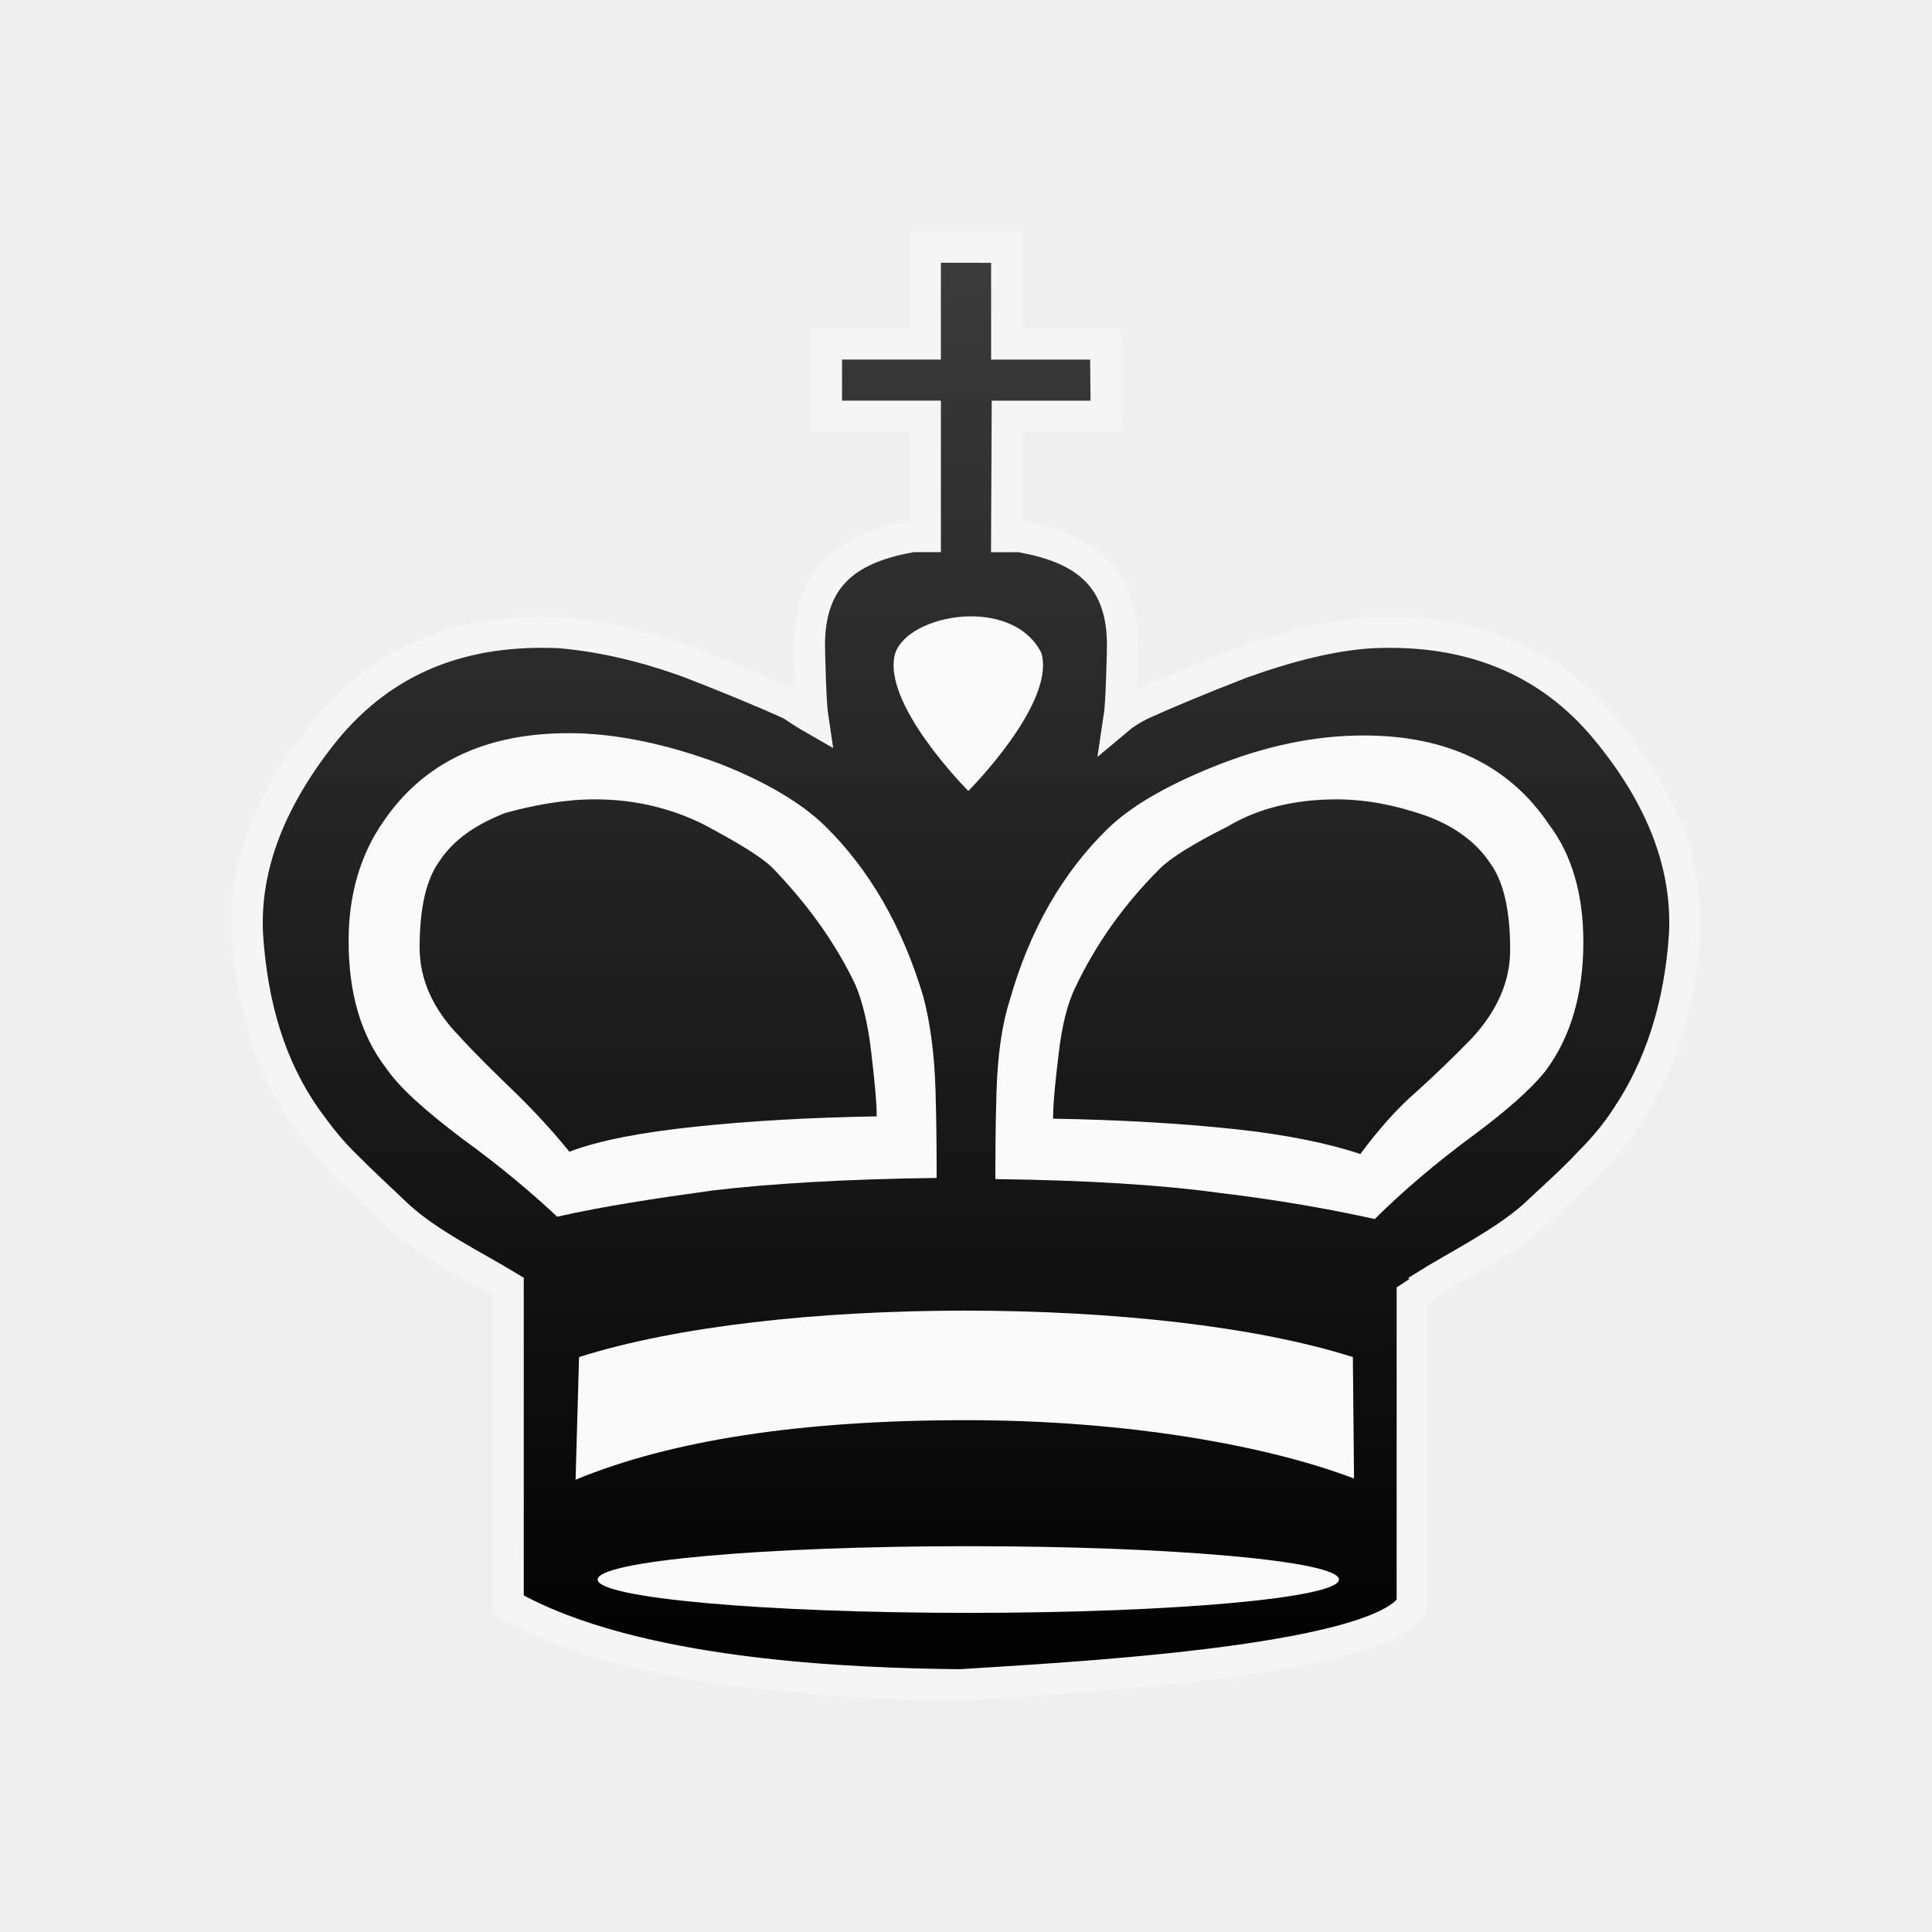
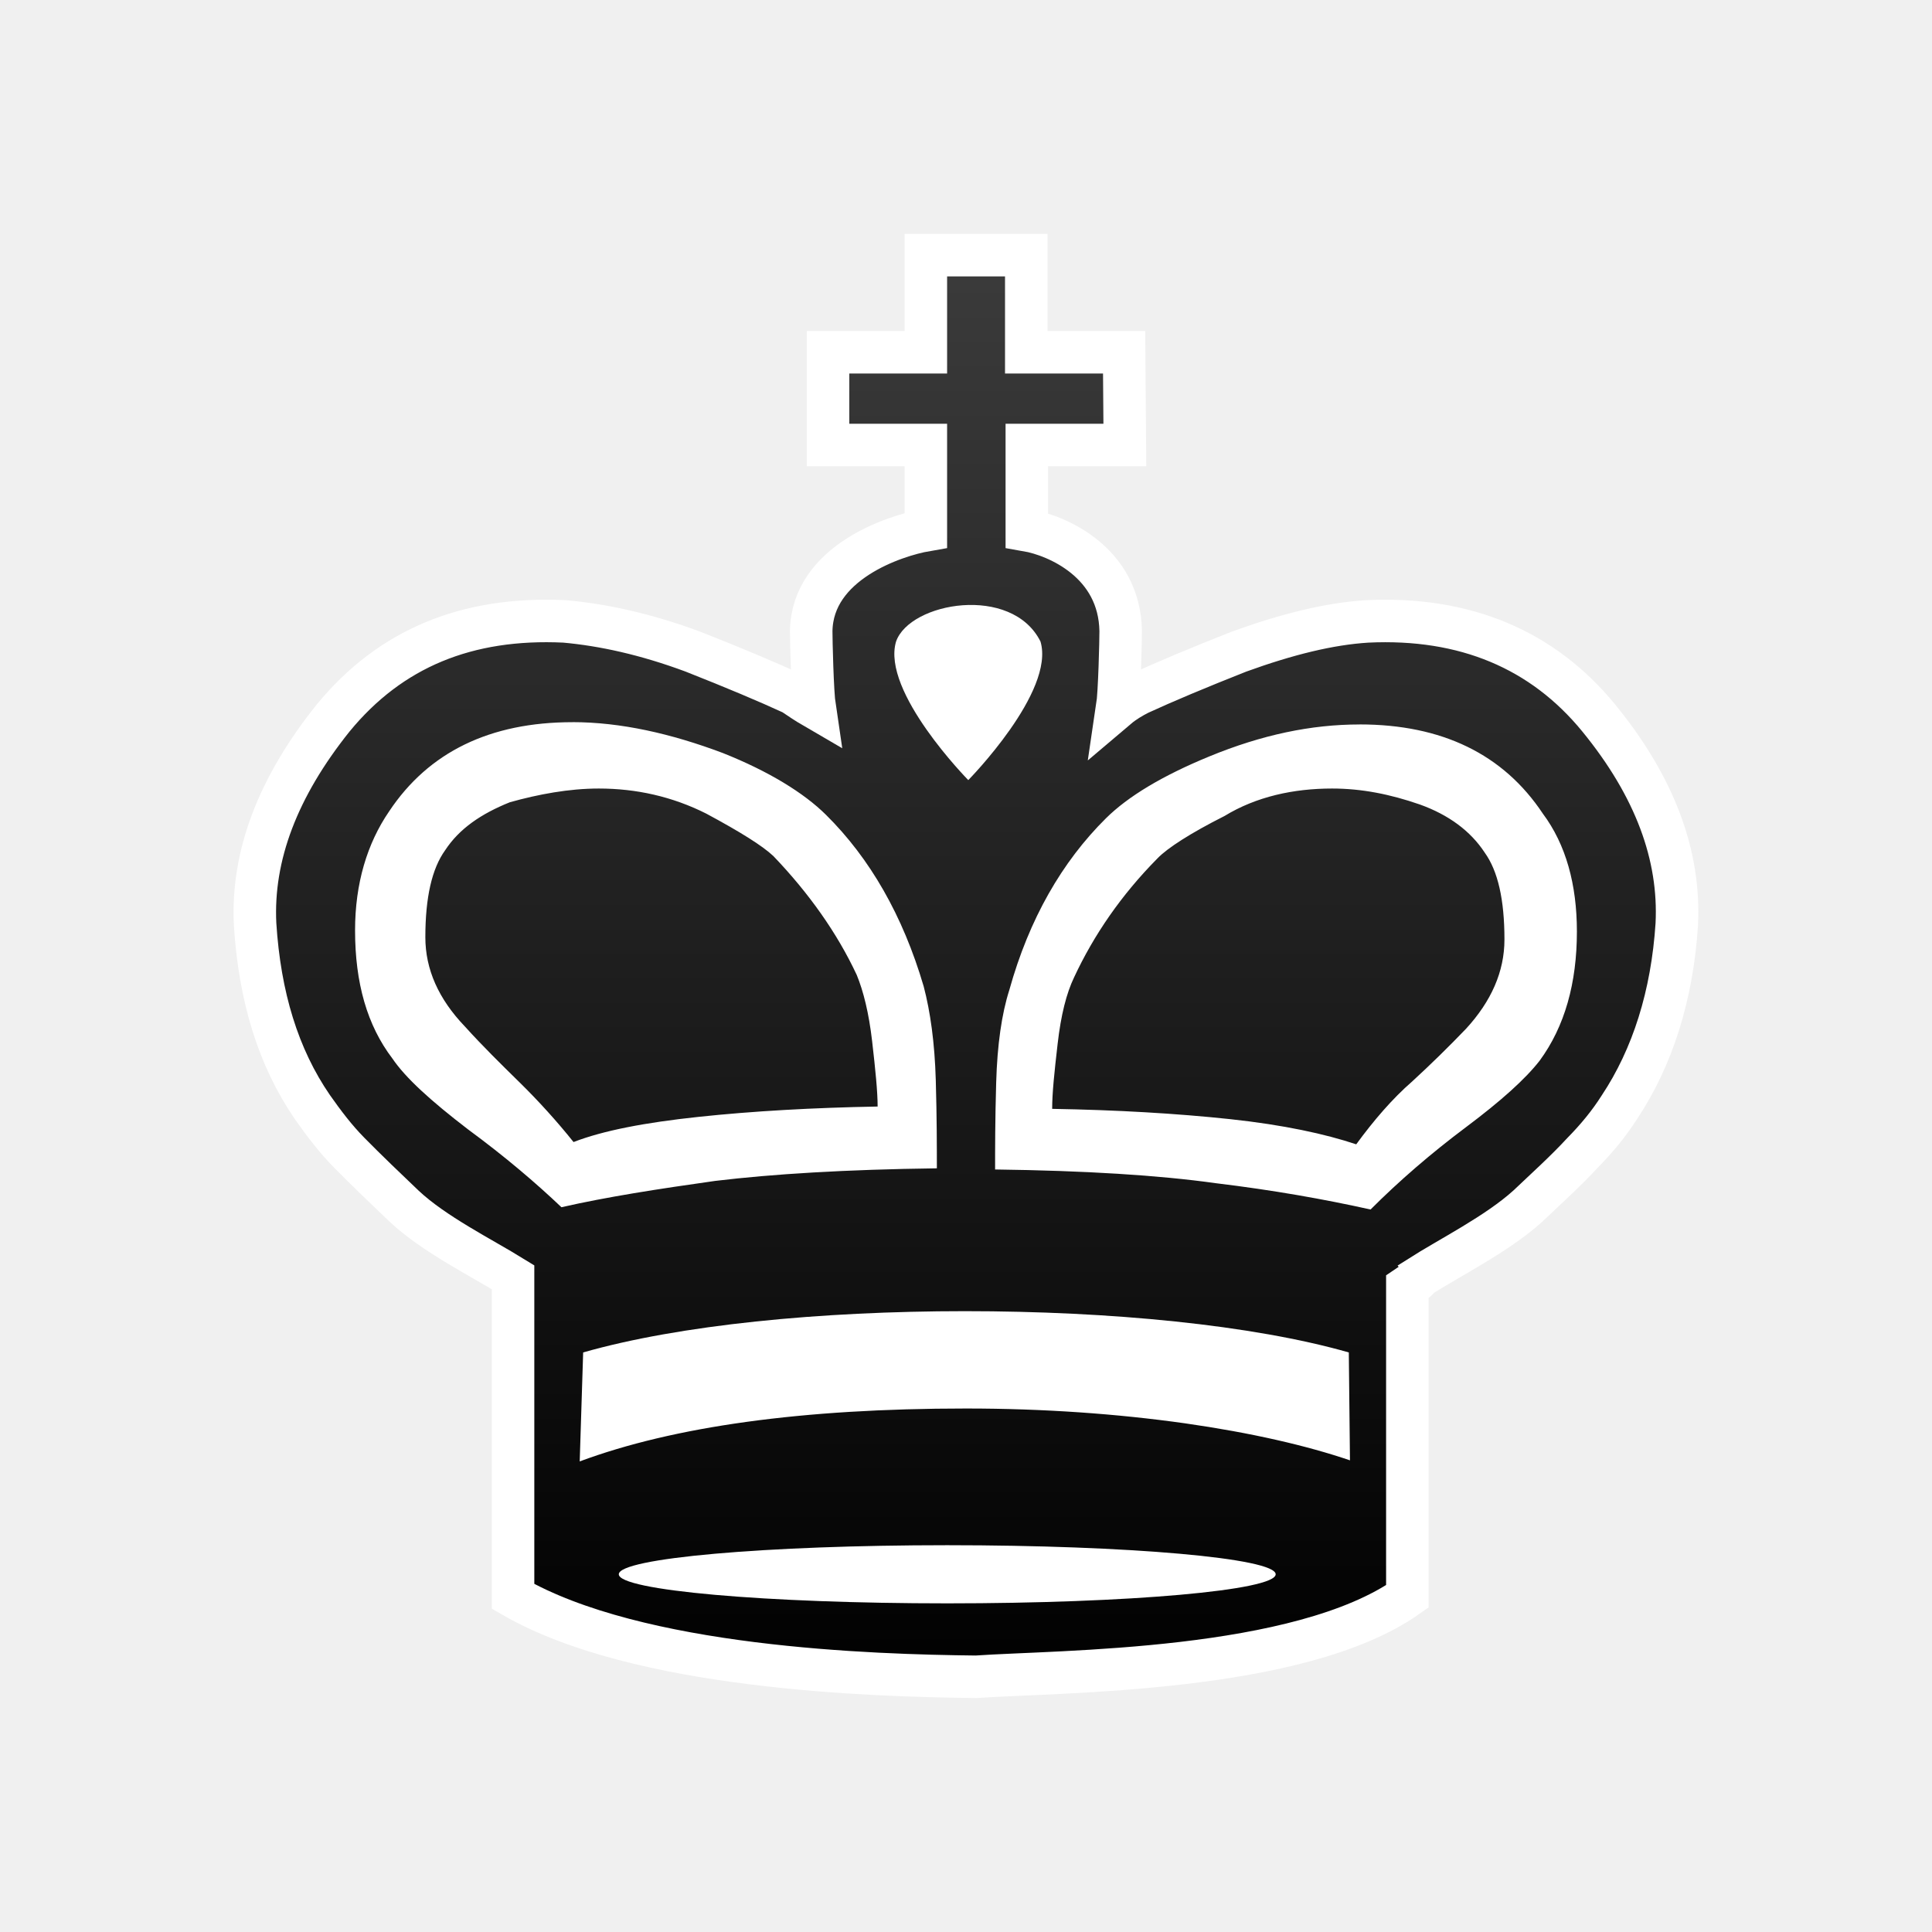
- <svg xmlns="http://www.w3.org/2000/svg" xmlns:xlink="http://www.w3.org/1999/xlink" width="50mm" height="50mm" clip-rule="evenodd" fill-rule="evenodd" image-rendering="optimizeQuality" shape-rendering="geometricPrecision" text-rendering="geometricPrecision" version="1.1" viewBox="0 0 50 50" id="svg17">
-   <defs id="defs7">
-     <linearGradient id="linearGradient3614" x1="2.558" x2="47.442" y1="25" y2="25" gradientTransform="matrix(.7588 0 0 -.7519 203.29 163.85)" gradientUnits="userSpaceOnUse">
-       <stop style="stop-color:#303030" offset="0" id="stop2" />
-       <stop style="stop-color:#1E1E1E" offset="1" id="stop4" />
+ <svg xmlns="http://www.w3.org/2000/svg" width="50mm" height="50mm" clip-rule="evenodd" fill-rule="evenodd" image-rendering="optimizeQuality" shape-rendering="geometricPrecision" text-rendering="geometricPrecision" version="1.1" viewBox="0 0 50 50">
+   <defs>
+     <linearGradient id="linearGradient1356-1" x1="5259.7" x2="5259.7" y1="-834.26" y2="-691.11" gradientTransform="matrix(.2618 0 0 .26545 -1351.7 227.46)" gradientUnits="userSpaceOnUse">
+       <stop stop-color="#3c3c3c" offset="0" />
+       <stop stop-color="#000000" offset="1" />
    </linearGradient>
-     <linearGradient xlink:href="#B" id="linearGradient1264" x1="5258.772" y1="-835.5" x2="5258.772" y2="-691.878" gradientUnits="userSpaceOnUse" gradientTransform="matrix(0.2645833,0,0,0.2645833,-1366.383,227.0594)" />
-     <linearGradient id="B" gradientUnits="userSpaceOnUse" x1="-158.561" y1="1043.24" x2="-126.535" y2="1043.24" gradientTransform="matrix(2.9386,0,0,-2.8481,3133.443,2816.973)">
-       <stop offset="0" style="stop-color:#3c3c3c;stop-opacity:1" id="stop321" />
-       <stop offset="1" style="stop-color:#000000;stop-opacity:1" id="stop323" />
-     </linearGradient>
-     <filter id="filter2813" style="color-interpolation-filters:sRGB">
-       <feGaussianBlur id="feGaussianBlur2811" result="blur" stdDeviation="0.01 0.01" />
-     </filter>
-     <filter style="color-interpolation-filters:sRGB" id="filter2813-1">
-       <feGaussianBlur stdDeviation="0.01 0.01" result="blur" id="feGaussianBlur2811-1" />
+     <filter id="filter2813-0-1" color-interpolation-filters="sRGB">
+       <feGaussianBlur result="blur" stdDeviation="0.01 0.01" />
    </filter>
  </defs>
-   <path style="fill:url(#linearGradient1264);fill-opacity:1;stroke:#f5f5f5;stroke-width:0.8;stroke-miterlimit:4;stroke-dasharray:none;stroke-opacity:1;paint-order:markers fill stroke" d="m 23.95,6.4 v 2.505 h -2.558 v 1.863 h 2.558 v 3.121 h -0.33 c -1.589,0.27 -2.639,0.962 -2.669,2.734 0,0.24 0.03,1.586 0.09,1.977 C 20.832,18.48 20.652,18.36 20.472,18.24 19.812,17.939 18.942,17.579 17.863,17.158 16.633,16.707 15.524,16.467 14.504,16.377 11.955,16.257 9.946,17.068 8.447,18.871 c -1.439,1.773 -2.129,3.546 -2.039,5.318 0.12,1.863 0.6,3.425 1.499,4.717 0.3,0.421 0.6,0.811 0.96,1.172 0.48,0.481 0.96,0.931 1.439,1.382 0.78,0.721 2.009,1.322 2.849,1.833 v 8.233 c 3.269,1.863 8.966,2.043 11.695,2.073 2.189,-0.15 10.825,-0.541 11.695,-2.073 v -7.993 c 0.18,-0.12 0.3,-0.18 0.3,-0.24 0.81,-0.511 2.039,-1.112 2.849,-1.833 0.48,-0.451 0.99,-0.901 1.439,-1.382 0.36,-0.361 0.69,-0.751 0.96,-1.172 0.87,-1.292 1.379,-2.885 1.499,-4.717 0.09,-1.773 -0.57,-3.546 -2.039,-5.318 -1.469,-1.773 -3.508,-2.614 -6.057,-2.494 -0.99,0.06 -2.099,0.331 -3.359,0.781 -1.08,0.421 -1.949,0.781 -2.609,1.082 -0.18,0.09 -0.39,0.21 -0.57,0.361 0.06,-0.391 0.09,-1.736 0.09,-1.977 -0.03,-1.773 -1.079,-2.464 -2.669,-2.734 h -0.33 l 0.015,-3.121 h 2.564 l -0.02,-1.863 h -2.558 v -2.505 z" class="st14" id="path2367-9-1" />
-   <path id="path1187-67-9-8-7-9-6" d="m 14.707,18.975 c -2.153,0 -3.761,0.767 -4.795,2.302 -0.574,0.826 -0.89,1.859 -0.89,3.069 0,1.358 0.316,2.449 0.976,3.305 0.345,0.502 1.005,1.092 1.981,1.83 0.976,0.708 1.78,1.387 2.441,2.007 1.177,-0.266 2.527,-0.472 4.02,-0.678 1.493,-0.177 3.417,-0.295 5.8,-0.325 0,-0.531 -2.6e-5,-1.299 -0.029,-2.273 -0.029,-0.974 -0.144,-1.771 -0.316,-2.42 -0.546,-1.83 -1.407,-3.305 -2.555,-4.427 -0.574,-0.561 -1.493,-1.121 -2.699,-1.594 -1.349,-0.502 -2.67,-0.797 -3.933,-0.797 z m 20.586,0.059 c -1.263,0 -2.555,0.266 -3.933,0.826 -1.235,0.502 -2.125,1.033 -2.699,1.594 -1.148,1.121 -2.01,2.597 -2.527,4.427 -0.201,0.62 -0.316,1.417 -0.345,2.391 -0.029,0.974 -0.029,1.712 -0.029,2.243 2.354,0.029 4.278,0.148 5.771,0.354 1.493,0.177 2.842,0.413 4.048,0.679 0.746,-0.738 1.579,-1.446 2.498,-2.125 0.919,-0.679 1.55,-1.24 1.924,-1.712 0.66,-0.885 0.976,-2.007 0.976,-3.335 0,-1.21 -0.287,-2.243 -0.89,-3.04 -1.034,-1.535 -2.641,-2.302 -4.795,-2.302 z m -19.897,1.653 c 0.976,0 1.924,0.206 2.814,0.649 0.89,0.472 1.464,0.827 1.751,1.092 0.919,0.944 1.665,1.977 2.182,3.069 0.172,0.413 0.316,0.974 0.402,1.712 0.086,0.738 0.144,1.298 0.144,1.682 -1.694,0.029 -3.273,0.118 -4.68,0.266 -1.407,0.148 -2.498,0.354 -3.273,0.649 -0.431,-0.531 -0.919,-1.062 -1.407,-1.535 -0.488,-0.472 -0.976,-0.945 -1.435,-1.446 -0.689,-0.708 -1.034,-1.475 -1.034,-2.302 0,-1.033 0.172,-1.771 0.517,-2.243 0.373,-0.561 0.947,-0.944 1.694,-1.239 0.746,-0.207 1.55,-0.354 2.326,-0.354 z m 19.179,0 c 0.775,0 1.522,0.147 2.297,0.413 0.746,0.266 1.321,0.679 1.694,1.239 0.344,0.472 0.517,1.21 0.517,2.243 0,0.826 -0.345,1.594 -1.005,2.302 -0.459,0.472 -0.919,0.915 -1.407,1.358 -0.517,0.443 -1.005,1.003 -1.464,1.623 -0.804,-0.266 -1.895,-0.502 -3.302,-0.649 -1.407,-0.148 -2.957,-0.236 -4.651,-0.265 0,-0.413 0.057,-0.944 0.144,-1.682 0.086,-0.738 0.229,-1.299 0.43,-1.712 0.517,-1.092 1.235,-2.125 2.182,-3.069 0.258,-0.266 0.861,-0.649 1.751,-1.092 0.833,-0.502 1.809,-0.708 2.814,-0.708 z" style="fill:#fafafa;stroke-width:0.291" />
-   <path style="fill:#fafafa;stroke-width:0.304" d="m 23.171,16.895 c -0.39,1.294 1.889,3.575 1.889,3.575 0,0 2.278,-2.28 1.889,-3.575 -0.749,-1.479 -3.418,-1.017 -3.777,0 z" class="st15" id="path5716-6-0-0-0-4" />
-   <ellipse class="st15" cx="2433.7" cy="-251.317" rx="32" ry="2.8" id="ellipse110" style="fill:#fafafa;stroke:none;filter:url(#filter2813-1)" transform="matrix(0.2997867,0,0,0.3081478,-704.5313,118.3208)" />
-   <path style="fill:#fafafa;stroke-width:0.304" d="m 35.042,38.264 -0.03,-3.143 c -2.518,-0.801 -6.236,-1.202 -10.043,-1.202 -3.777,0 -7.465,0.401 -9.983,1.202 l -0.09,3.174 c 2.458,-1.017 5.816,-1.541 10.103,-1.541 2.039,0 3.957,0.154 5.726,0.431 1.739,0.277 3.178,0.647 4.317,1.079 z" class="st15" id="path1191-9-7-3-2-8-1-5" />
+   <path class="st14" d="m23.961 6.604v2.513h-2.531v2.4h2.531v2.205c-0.786 0.136-2.938 0.829-2.967 2.608 0 0.241 0.03 1.591 0.089 1.983-0.208-0.121-0.386-0.241-0.564-0.362-0.653-0.301-1.513-0.663-2.582-1.085-1.217-0.452-2.314-0.693-3.323-0.784-2.522-0.121-4.51 0.693-5.994 2.502-1.424 1.779-2.107 3.557-2.018 5.336 0.119 1.869 0.593 3.437 1.484 4.733 0.297 0.422 0.593 0.814 0.949 1.176 0.475 0.482 0.95 0.935 1.424 1.387 0.771 0.724 1.988 1.326 2.819 1.839v8.26c3.234 1.869 9.282 2.05 11.982 2.08 2.166-0.151 8.362-0.105 11.162-2.08v-8.019c0.178-0.121 0.297-0.181 0.297-0.241 0.801-0.512 2.018-1.115 2.819-1.839 0.475-0.452 0.979-0.904 1.424-1.387 0.356-0.362 0.682-0.754 0.949-1.176 0.861-1.296 1.365-2.894 1.484-4.733 0.089-1.779-0.564-3.557-2.018-5.336-1.454-1.779-3.472-2.623-5.994-2.502-0.979 0.06-2.077 0.332-3.323 0.784-1.068 0.422-1.929 0.784-2.582 1.085-0.178 0.09-0.386 0.211-0.564 0.362 0.059-0.392 0.089-1.742 0.089-1.983-0.03-1.779-1.643-2.472-2.429-2.608v-2.205h2.537l-0.019-2.4h-2.532v-2.513z" fill="url(#linearGradient1356-1)" stroke="#ffffff" stroke-width="1.1" style="paint-order:markers fill stroke" />
+   <g fill="#ffffff">
+     <path d="m14.815 18.69c-2.131 0-3.722 0.77-4.745 2.309-0.568 0.829-0.881 1.865-0.881 3.079 0 1.362 0.313 2.458 0.966 3.316 0.341 0.503 0.994 1.096 1.96 1.836 0.966 0.711 1.761 1.391 2.415 2.013 1.165-0.266 2.5-0.473 3.977-0.681 1.477-0.178 3.381-0.296 5.739-0.326 0-0.533-2.6e-5 -1.303-0.028-2.28-0.028-0.977-0.142-1.776-0.313-2.428-0.54-1.836-1.392-3.316-2.529-4.441-0.568-0.563-1.477-1.125-2.67-1.599-1.335-0.503-2.642-0.799-3.892-0.799zm20.37 0.059c-1.25 0-2.528 0.267-3.892 0.829-1.222 0.503-2.102 1.036-2.671 1.599-1.136 1.125-1.989 2.606-2.5 4.441-0.199 0.622-0.313 1.421-0.341 2.398-0.028 0.977-0.028 1.717-0.028 2.25 2.33 0.03 4.233 0.148 5.711 0.355 1.477 0.178 2.812 0.415 4.006 0.681 0.739-0.74 1.562-1.451 2.471-2.132 0.909-0.681 1.534-1.244 1.903-1.717 0.653-0.888 0.966-2.013 0.966-3.346 0-1.214-0.284-2.251-0.881-3.05-1.023-1.54-2.613-2.309-4.744-2.309zm-19.688 1.658c0.966 0 1.904 0.207 2.784 0.651 0.881 0.474 1.449 0.829 1.733 1.096 0.909 0.948 1.648 1.984 2.159 3.079 0.17 0.415 0.313 0.977 0.398 1.717 0.085 0.74 0.142 1.302 0.142 1.687-1.676 0.03-3.239 0.119-4.631 0.267-1.392 0.148-2.471 0.355-3.239 0.652-0.426-0.533-0.909-1.066-1.392-1.54-0.483-0.474-0.966-0.948-1.42-1.451-0.682-0.711-1.023-1.48-1.023-2.309 0-1.036 0.171-1.776 0.511-2.25 0.369-0.563 0.937-0.947 1.676-1.244 0.739-0.207 1.534-0.355 2.301-0.355zm18.978 0c0.767 0 1.506 0.148 2.273 0.414 0.739 0.266 1.307 0.681 1.676 1.244 0.341 0.474 0.511 1.214 0.511 2.25 0 0.829-0.341 1.599-0.995 2.31-0.455 0.474-0.909 0.918-1.392 1.362-0.511 0.444-0.994 1.006-1.449 1.628-0.795-0.266-1.875-0.503-3.267-0.652-1.392-0.148-2.926-0.237-4.602-0.266 0-0.415 0.057-0.948 0.142-1.688 0.085-0.74 0.227-1.303 0.426-1.717 0.511-1.096 1.222-2.132 2.159-3.079 0.256-0.266 0.852-0.651 1.733-1.095 0.824-0.503 1.79-0.711 2.784-0.711z" stroke-width=".291" />
+     <path class="st15" d="m23.19 16.603c-0.386 1.298 1.869 3.586 1.869 3.586s2.254-2.288 1.869-3.586c-0.742-1.484-3.382-1.02-3.738 0z" stroke-width=".304" />
+     <ellipse class="st15" transform="matrix(.29663 0 0 .30916 -696.86 118.36)" cx="2431.9" cy="-251.06" rx="28.655" ry="2.434" filter="url(#filter2813-0-1)" />
+     <path class="st15" d="m34.937 37.794-0.03-2.793c-2.492-0.712-6.17-1.068-9.937-1.068-3.738 0-7.386 0.356-9.878 1.068l-0.089 2.82c2.432-0.903 5.755-1.369 9.996-1.369 2.017 0 3.916 0.137 5.666 0.383 1.72 0.246 3.144 0.575 4.271 0.958z" stroke-width=".304" />
+   </g>
</svg>
